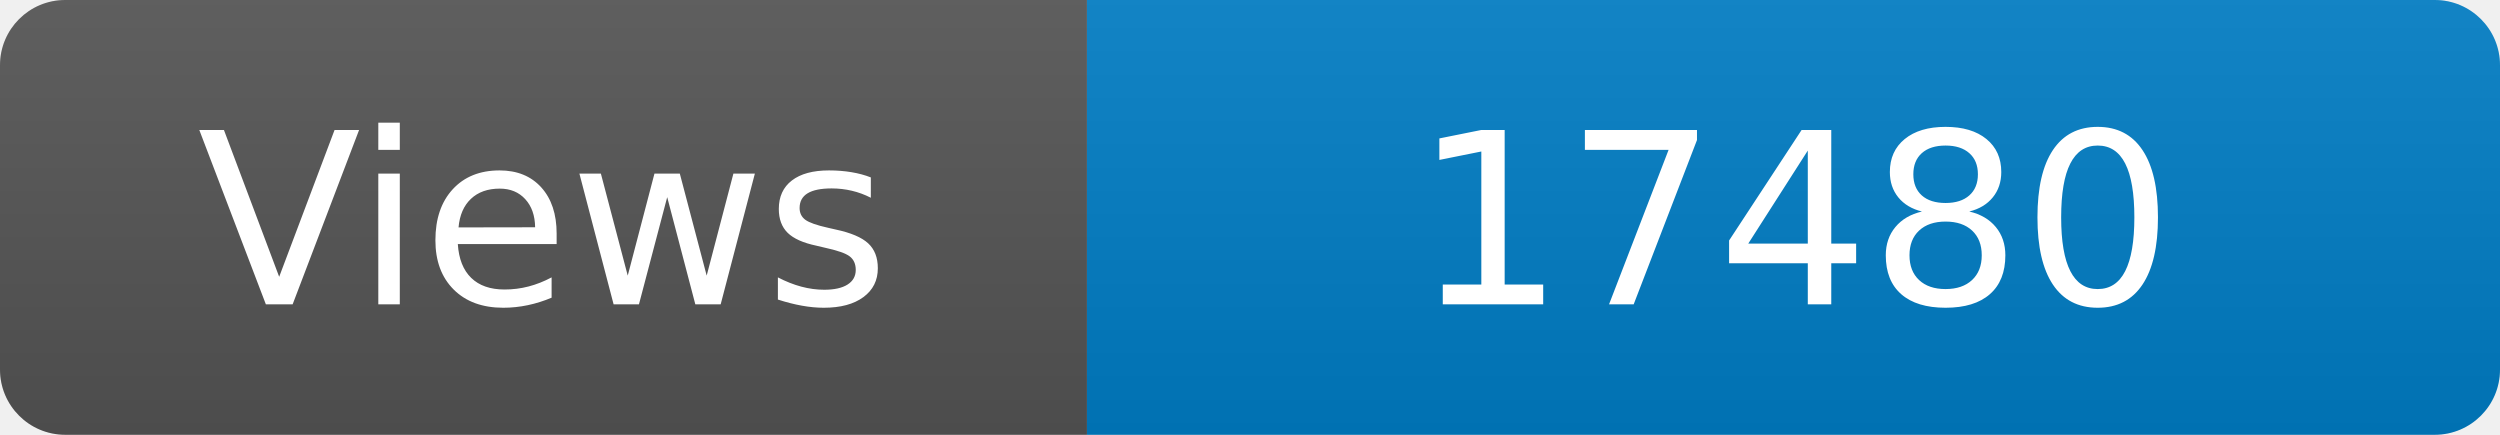
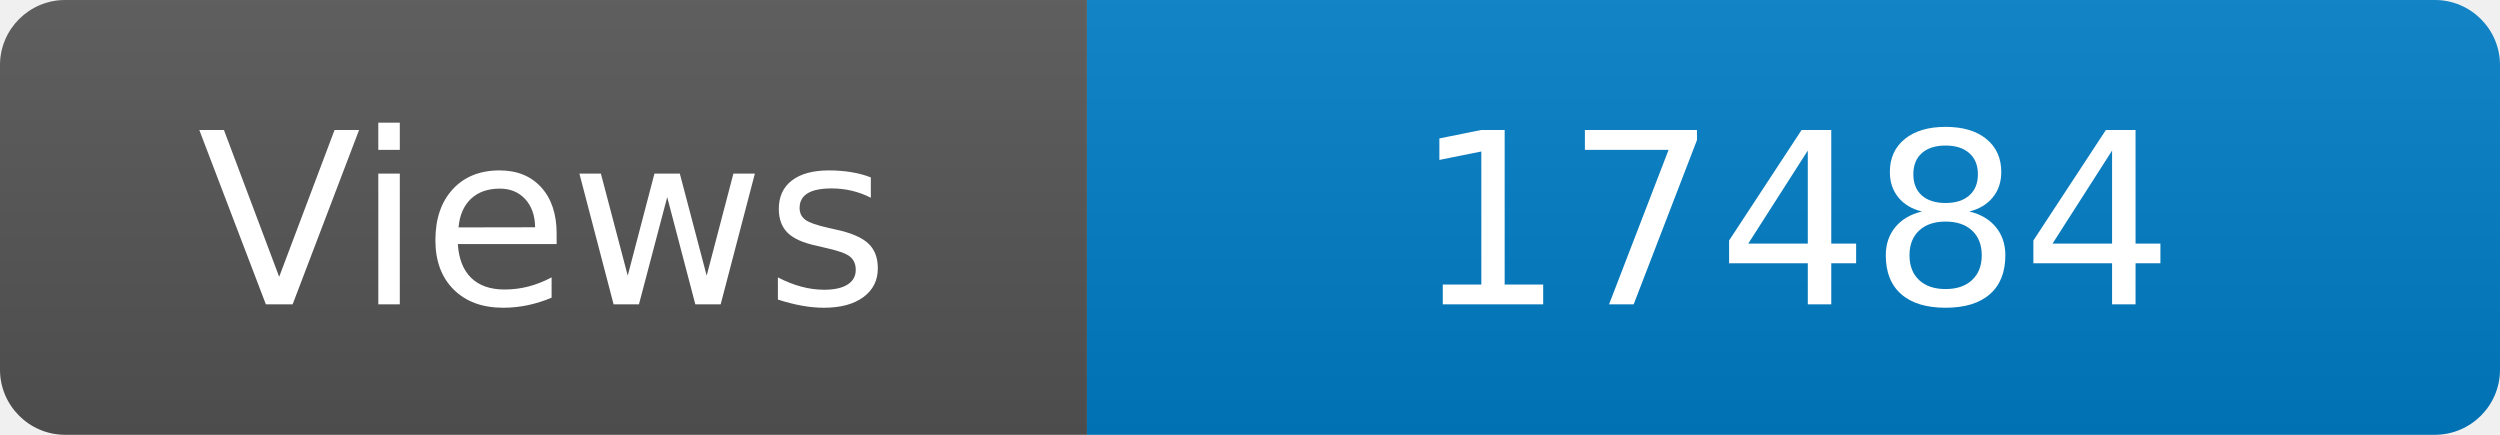
<svg xmlns="http://www.w3.org/2000/svg" width="115" height="20" role="img" aria-label="Maintained?: yes">
  <linearGradient id="s" x2="0" y2="100%">
    <stop offset="0" stop-color="#bbb" stop-opacity=".1" />
    <stop offset="1" stop-opacity=".1" />
  </linearGradient>
  <clipPath id="r">
    <rect width="115" height="20" rx="3" fill="#fff" />
  </clipPath>
  <g clip-path="url(#r)">
    <rect width="50" height="20" fill="#555" />
    <rect x="50" width="160" height="20" fill="#007ec6" />
    <rect width="115" height="20" fill="url(#s)" />
  </g>
  <g fill="#fff" text-anchor="middle" font-family="Verdana,Geneva,DejaVu Sans,sans-serif" font-size="110">
    <text x="250" y="140" transform="scale(.1)" fill="#fff">Views</text>
-     <text x="825" y="140" transform="scale(.1)" fill="#fff">17480</text>
+     <text x="825" y="140" transform="scale(.1)" fill="#fff">17484</text>
  </g>
</svg>
